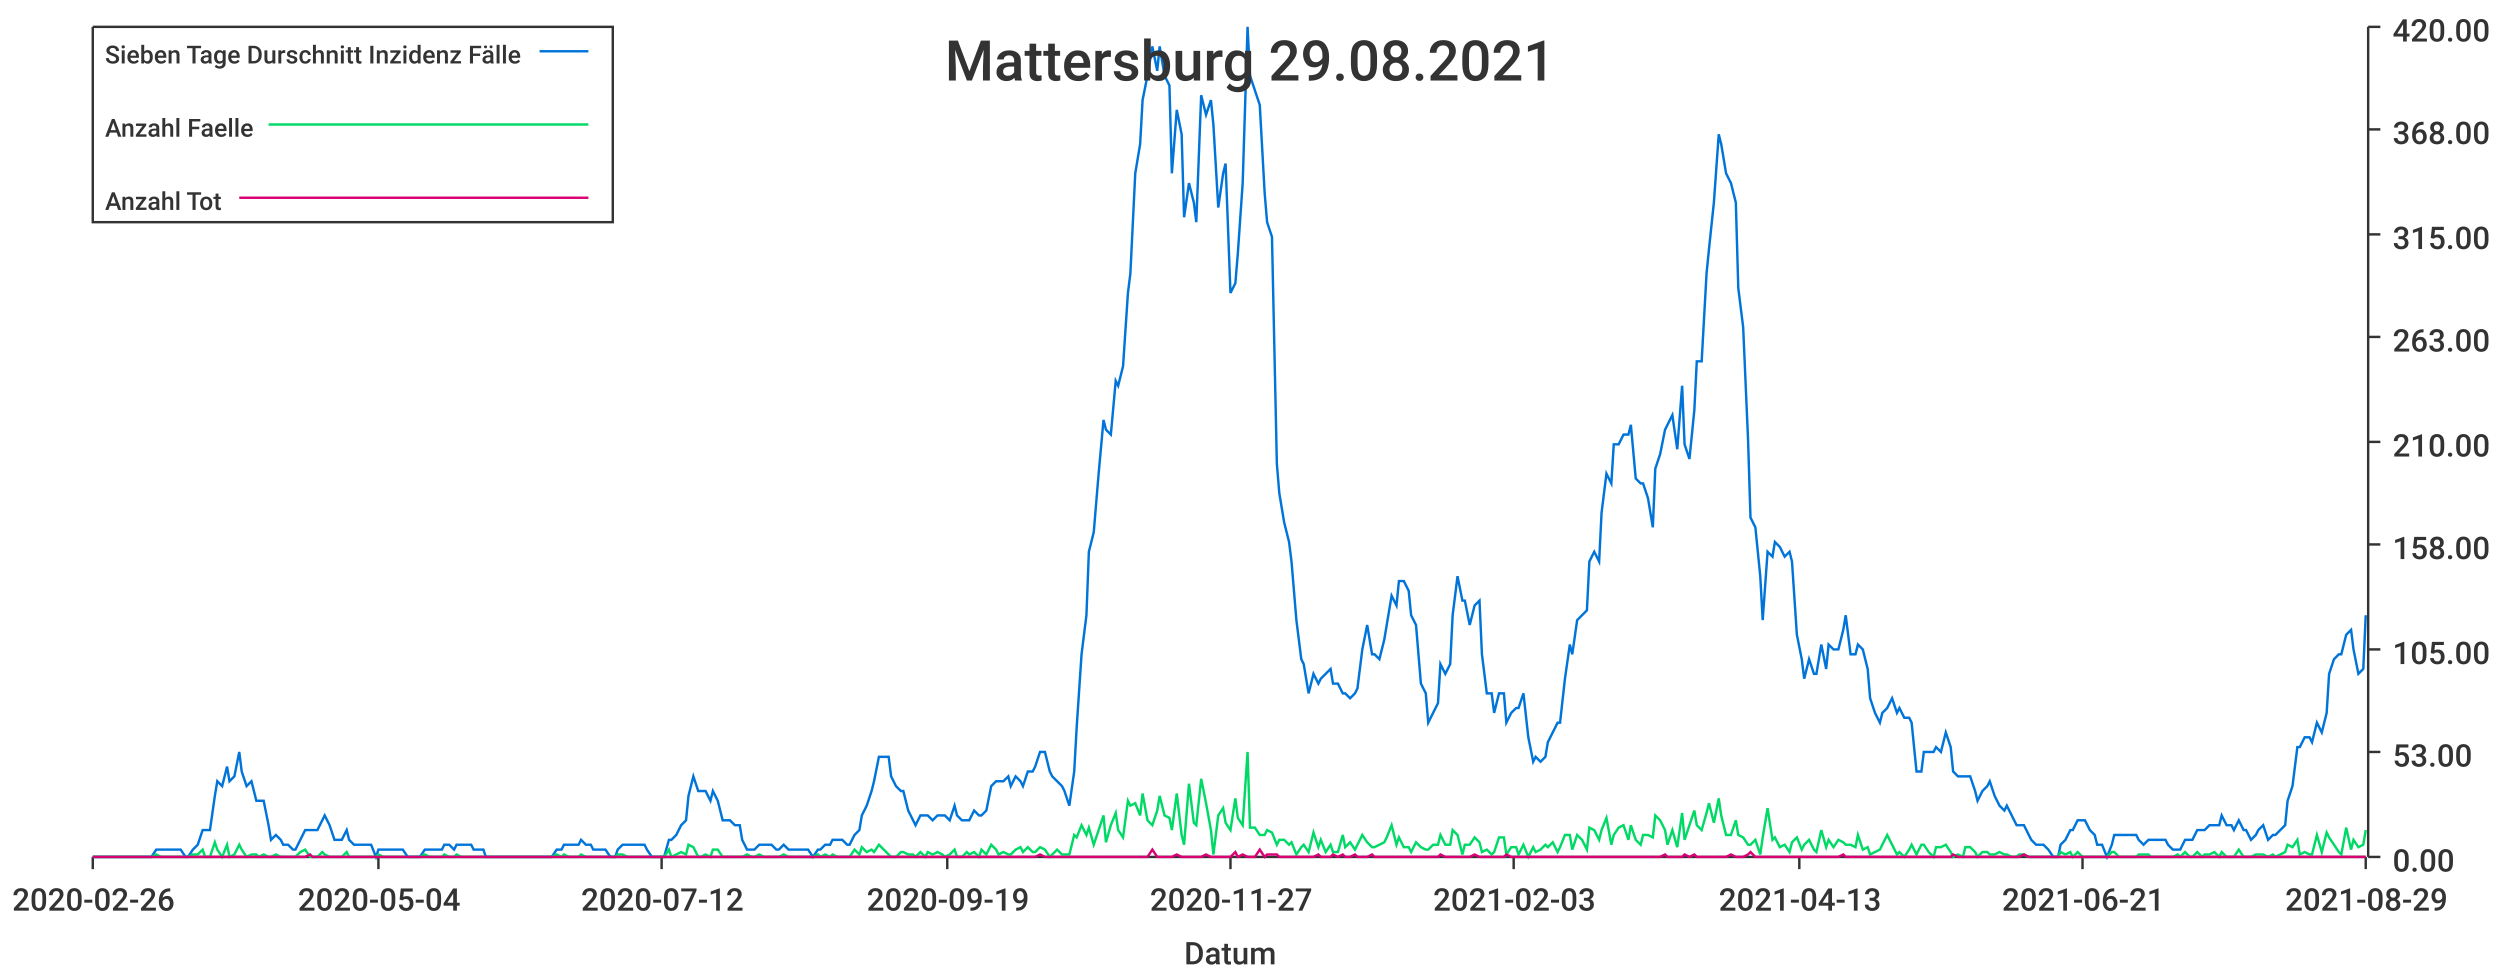
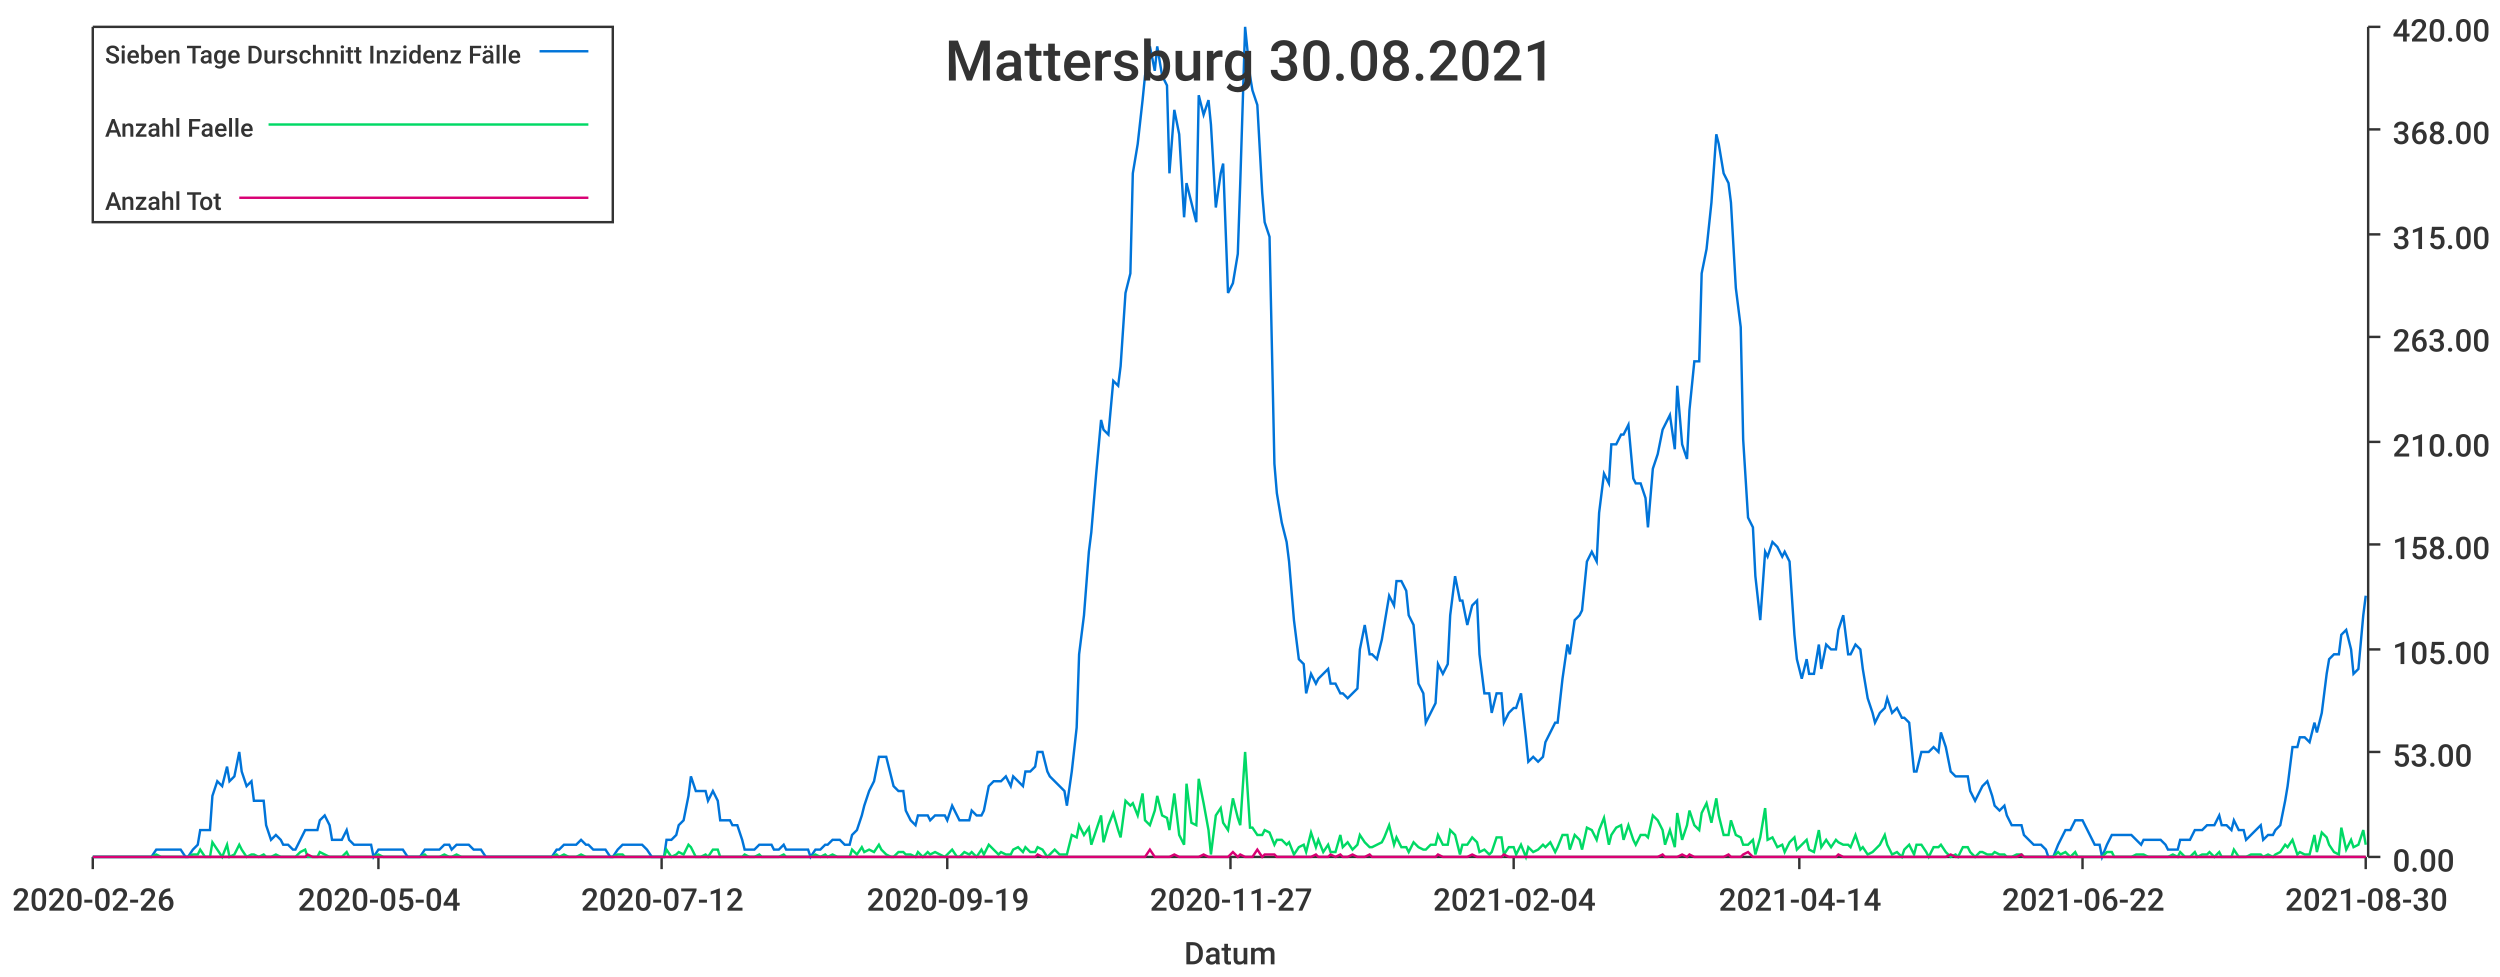
<svg xmlns="http://www.w3.org/2000/svg" width="1024" height="400">\n<path d="M 0 0 L 1024 0 L 1024 400 L 0 400 L 0 0" style="stroke-width:0;stroke:rgba(255,255,255,1.0);fill:rgba(255,255,255,1.0)" />
  <path d="M 38 11 L 969 11 L 969 351 L 38 351 L 38 11" style="stroke-width:0;stroke:rgba(255,255,255,1.0);fill:rgba(255,255,255,1.0)" />
  <path d="M 38 351 L 969 351" style="stroke-width:1;stroke:rgba(51,51,51,1.0);fill:none" />
  <path d="M 38 351 L 38 356" style="stroke-width:1;stroke:rgba(51,51,51,1.0);fill:none" />
  <text x="5" y="373" style="stroke-width:0;stroke:none;fill:rgba(51,51,51,1.0);font-size:12.8px;font-family:'Roboto Medium',sans-serif">2020-02-26</text>
  <path d="M 155 351 L 155 356" style="stroke-width:1;stroke:rgba(51,51,51,1.0);fill:none" />
  <text x="122" y="373" style="stroke-width:0;stroke:none;fill:rgba(51,51,51,1.0);font-size:12.8px;font-family:'Roboto Medium',sans-serif">2020-05-04</text>
  <path d="M 271 351 L 271 356" style="stroke-width:1;stroke:rgba(51,51,51,1.0);fill:none" />
  <text x="238" y="373" style="stroke-width:0;stroke:none;fill:rgba(51,51,51,1.0);font-size:12.8px;font-family:'Roboto Medium',sans-serif">2020-07-12</text>
  <path d="M 388 351 L 388 356" style="stroke-width:1;stroke:rgba(51,51,51,1.0);fill:none" />
  <text x="355" y="373" style="stroke-width:0;stroke:none;fill:rgba(51,51,51,1.0);font-size:12.8px;font-family:'Roboto Medium',sans-serif">2020-09-19</text>
  <path d="M 504 351 L 504 356" style="stroke-width:1;stroke:rgba(51,51,51,1.0);fill:none" />
  <text x="471" y="373" style="stroke-width:0;stroke:none;fill:rgba(51,51,51,1.0);font-size:12.8px;font-family:'Roboto Medium',sans-serif">2020-11-27</text>
  <path d="M 620 351 L 620 356" style="stroke-width:1;stroke:rgba(51,51,51,1.0);fill:none" />
-   <text x="587" y="373" style="stroke-width:0;stroke:none;fill:rgba(51,51,51,1.0);font-size:12.8px;font-family:'Roboto Medium',sans-serif">2021-02-03</text>
+   <text x="587" y="373" style="stroke-width:0;stroke:none;fill:rgba(51,51,51,1.0);font-size:12.8px;font-family:'Roboto Medium',sans-serif">2021-02-04</text>
  <path d="M 737 351 L 737 356" style="stroke-width:1;stroke:rgba(51,51,51,1.0);fill:none" />
-   <text x="704" y="373" style="stroke-width:0;stroke:none;fill:rgba(51,51,51,1.0);font-size:12.8px;font-family:'Roboto Medium',sans-serif">2021-04-13</text>
+   <text x="704" y="373" style="stroke-width:0;stroke:none;fill:rgba(51,51,51,1.0);font-size:12.8px;font-family:'Roboto Medium',sans-serif">2021-04-14</text>
  <path d="M 853 351 L 853 356" style="stroke-width:1;stroke:rgba(51,51,51,1.0);fill:none" />
-   <text x="820" y="373" style="stroke-width:0;stroke:none;fill:rgba(51,51,51,1.0);font-size:12.8px;font-family:'Roboto Medium',sans-serif">2021-06-21</text>
+   <text x="820" y="373" style="stroke-width:0;stroke:none;fill:rgba(51,51,51,1.0);font-size:12.8px;font-family:'Roboto Medium',sans-serif">2021-06-22</text>
  <path d="M 969 351 L 969 356" style="stroke-width:1;stroke:rgba(51,51,51,1.0);fill:none" />
-   <text x="936" y="373" style="stroke-width:0;stroke:none;fill:rgba(51,51,51,1.0);font-size:12.8px;font-family:'Roboto Medium',sans-serif">2021-08-29</text>
+   <text x="936" y="373" style="stroke-width:0;stroke:none;fill:rgba(51,51,51,1.0);font-size:12.8px;font-family:'Roboto Medium',sans-serif">2021-08-30</text>
  <text x="485" y="395" style="stroke-width:0;stroke:none;fill:rgba(51,51,51,1.0);font-size:12.8px;font-family:'Roboto Medium',sans-serif">Datum</text>
  <path d="M 970 351 L 970 11" style="stroke-width:1;stroke:rgba(51,51,51,1.0);fill:none" />
  <path d="M 970 351 L 975 351" style="stroke-width:1;stroke:rgba(51,51,51,1.0);fill:none" />
  <text x="980" y="357" style="stroke-width:0;stroke:none;fill:rgba(51,51,51,1.0);font-size:12.8px;font-family:'Roboto Medium',sans-serif">0.00</text>
  <path d="M 970 308 L 975 308" style="stroke-width:1;stroke:rgba(51,51,51,1.0);fill:none" />
  <text x="980" y="314" style="stroke-width:0;stroke:none;fill:rgba(51,51,51,1.0);font-size:12.8px;font-family:'Roboto Medium',sans-serif">53.00</text>
  <path d="M 970 266 L 975 266" style="stroke-width:1;stroke:rgba(51,51,51,1.0);fill:none" />
  <text x="980" y="272" style="stroke-width:0;stroke:none;fill:rgba(51,51,51,1.0);font-size:12.8px;font-family:'Roboto Medium',sans-serif">105.00</text>
  <path d="M 970 223 L 975 223" style="stroke-width:1;stroke:rgba(51,51,51,1.0);fill:none" />
  <text x="980" y="229" style="stroke-width:0;stroke:none;fill:rgba(51,51,51,1.0);font-size:12.8px;font-family:'Roboto Medium',sans-serif">158.00</text>
  <path d="M 970 181 L 975 181" style="stroke-width:1;stroke:rgba(51,51,51,1.0);fill:none" />
  <text x="980" y="187" style="stroke-width:0;stroke:none;fill:rgba(51,51,51,1.0);font-size:12.8px;font-family:'Roboto Medium',sans-serif">210.00</text>
  <path d="M 970 138 L 975 138" style="stroke-width:1;stroke:rgba(51,51,51,1.0);fill:none" />
  <text x="980" y="144" style="stroke-width:0;stroke:none;fill:rgba(51,51,51,1.0);font-size:12.8px;font-family:'Roboto Medium',sans-serif">263.00</text>
  <path d="M 970 96 L 975 96" style="stroke-width:1;stroke:rgba(51,51,51,1.0);fill:none" />
  <text x="980" y="102" style="stroke-width:0;stroke:none;fill:rgba(51,51,51,1.0);font-size:12.8px;font-family:'Roboto Medium',sans-serif">315.00</text>
  <path d="M 970 53 L 975 53" style="stroke-width:1;stroke:rgba(51,51,51,1.0);fill:none" />
  <text x="980" y="59" style="stroke-width:0;stroke:none;fill:rgba(51,51,51,1.0);font-size:12.8px;font-family:'Roboto Medium',sans-serif">368.00</text>
  <path d="M 970 11 L 975 11" style="stroke-width:1;stroke:rgba(51,51,51,1.0);fill:none" />
  <text x="980" y="17" style="stroke-width:0;stroke:none;fill:rgba(51,51,51,1.0);font-size:12.8px;font-family:'Roboto Medium',sans-serif">420.00</text>
-   <path d="M 38 351 L 40 351 L 42 351 L 44 351 L 45 351 L 47 351 L 49 351 L 50 351 L 52 351 L 54 351 L 55 351 L 57 351 L 59 351 L 61 351 L 62 351 L 64 348 L 66 348 L 67 348 L 69 348 L 71 348 L 72 348 L 74 348 L 76 351 L 77 351 L 79 348 L 81 346 L 83 340 L 84 340 L 86 340 L 88 326 L 89 320 L 91 322 L 93 314 L 94 320 L 96 318 L 98 308 L 99 316 L 101 322 L 103 320 L 105 328 L 106 328 L 108 328 L 110 338 L 111 344 L 113 342 L 115 344 L 116 346 L 118 346 L 120 348 L 121 348 L 123 344 L 125 340 L 127 340 L 128 340 L 130 340 L 132 336 L 133 334 L 135 338 L 137 344 L 138 344 L 140 344 L 142 340 L 143 344 L 145 346 L 147 346 L 149 346 L 150 346 L 152 346 L 154 351 L 155 348 L 157 348 L 159 348 L 160 348 L 162 348 L 164 348 L 165 348 L 167 351 L 169 351 L 171 351 L 172 351 L 174 348 L 176 348 L 177 348 L 179 348 L 181 348 L 182 346 L 184 346 L 186 348 L 187 346 L 189 346 L 191 346 L 193 346 L 194 348 L 196 348 L 198 348 L 199 351 L 201 351 L 203 351 L 204 351 L 206 351 L 208 351 L 209 351 L 211 351 L 213 351 L 215 351 L 216 351 L 218 351 L 220 351 L 221 351 L 223 351 L 225 351 L 226 351 L 228 348 L 230 348 L 231 346 L 233 346 L 235 346 L 237 346 L 238 344 L 240 346 L 242 346 L 243 348 L 245 348 L 247 348 L 248 348 L 250 351 L 252 351 L 253 348 L 255 346 L 257 346 L 259 346 L 260 346 L 262 346 L 264 346 L 265 348 L 267 351 L 269 351 L 270 351 L 272 351 L 274 344 L 275 344 L 277 342 L 279 338 L 281 336 L 282 326 L 284 318 L 286 324 L 287 324 L 289 324 L 291 328 L 292 324 L 294 328 L 296 336 L 297 336 L 299 336 L 301 338 L 303 338 L 304 344 L 306 348 L 308 348 L 309 348 L 311 346 L 313 346 L 314 346 L 316 346 L 318 348 L 319 348 L 321 346 L 323 348 L 325 348 L 326 348 L 328 348 L 330 348 L 331 348 L 333 351 L 335 348 L 336 348 L 338 346 L 340 346 L 341 344 L 343 344 L 345 344 L 347 346 L 348 346 L 350 342 L 352 340 L 353 334 L 355 330 L 357 324 L 358 320 L 360 310 L 362 310 L 364 310 L 365 318 L 367 322 L 369 324 L 370 324 L 372 332 L 374 336 L 375 338 L 377 334 L 379 334 L 380 334 L 382 336 L 384 334 L 386 334 L 387 334 L 389 336 L 391 330 L 392 334 L 394 336 L 396 336 L 397 336 L 399 332 L 401 334 L 402 334 L 404 332 L 406 322 L 408 320 L 409 320 L 411 320 L 413 318 L 414 322 L 416 318 L 418 320 L 419 322 L 421 316 L 423 316 L 424 314 L 426 308 L 428 308 L 430 316 L 431 318 L 433 320 L 435 322 L 436 324 L 438 330 L 440 316 L 441 298 L 443 268 L 445 252 L 446 226 L 448 218 L 450 194 L 452 172 L 453 176 L 455 178 L 457 156 L 458 158 L 460 150 L 462 120 L 463 112 L 465 71 L 467 59 L 468 41 L 470 31 L 472 19 L 474 29 L 475 19 L 477 31 L 479 35 L 480 71 L 482 45 L 484 55 L 485 89 L 487 75 L 489 83 L 490 91 L 492 39 L 494 47 L 496 41 L 497 51 L 499 85 L 501 71 L 502 67 L 504 120 L 506 116 L 507 104 L 509 75 L 511 11 L 512 31 L 514 37 L 516 43 L 518 79 L 519 91 L 521 97 L 523 190 L 524 202 L 526 214 L 528 222 L 529 230 L 531 254 L 533 270 L 534 272 L 536 284 L 538 276 L 540 280 L 541 278 L 543 276 L 545 274 L 546 280 L 548 280 L 550 284 L 551 284 L 553 286 L 555 284 L 556 282 L 558 266 L 560 256 L 562 268 L 563 268 L 565 270 L 567 262 L 568 256 L 570 244 L 572 248 L 573 238 L 575 238 L 577 242 L 578 252 L 580 256 L 582 280 L 584 284 L 585 296 L 587 292 L 589 288 L 590 272 L 592 276 L 594 272 L 595 252 L 597 236 L 599 246 L 600 246 L 602 256 L 604 248 L 606 246 L 607 268 L 609 284 L 611 284 L 612 292 L 614 284 L 616 284 L 617 296 L 619 292 L 621 290 L 622 290 L 624 284 L 626 302 L 628 312 L 629 310 L 631 312 L 633 310 L 634 304 L 636 300 L 638 296 L 639 296 L 641 278 L 643 264 L 644 268 L 646 254 L 648 252 L 650 250 L 651 230 L 653 226 L 655 230 L 656 210 L 658 194 L 660 198 L 661 182 L 663 182 L 665 178 L 667 178 L 668 174 L 670 196 L 672 198 L 673 198 L 675 204 L 677 216 L 678 192 L 680 186 L 682 176 L 683 174 L 685 170 L 687 184 L 689 158 L 690 182 L 692 188 L 694 168 L 695 148 L 697 148 L 699 112 L 700 102 L 702 83 L 704 55 L 705 59 L 707 71 L 709 75 L 711 83 L 712 118 L 714 134 L 716 180 L 717 212 L 719 216 L 721 236 L 722 254 L 724 226 L 726 228 L 727 222 L 729 224 L 731 228 L 733 226 L 734 230 L 736 260 L 738 270 L 739 278 L 741 270 L 743 276 L 744 276 L 746 264 L 748 274 L 749 264 L 751 266 L 753 266 L 755 258 L 756 252 L 758 268 L 760 268 L 761 264 L 763 266 L 765 274 L 766 286 L 768 292 L 770 296 L 771 292 L 773 290 L 775 286 L 777 292 L 778 290 L 780 294 L 782 294 L 783 296 L 785 316 L 787 316 L 788 308 L 790 308 L 792 308 L 793 306 L 795 308 L 797 300 L 799 306 L 800 316 L 802 318 L 804 318 L 805 318 L 807 318 L 809 324 L 810 328 L 812 324 L 814 322 L 815 320 L 817 326 L 819 330 L 821 332 L 822 330 L 824 334 L 826 338 L 827 338 L 829 338 L 831 342 L 832 344 L 834 346 L 836 346 L 837 346 L 839 348 L 841 351 L 843 351 L 844 346 L 846 344 L 848 340 L 849 340 L 851 336 L 853 336 L 854 336 L 856 340 L 858 342 L 859 346 L 861 346 L 863 351 L 865 346 L 866 342 L 868 342 L 870 342 L 871 342 L 873 342 L 875 342 L 876 344 L 878 346 L 880 344 L 881 344 L 883 344 L 885 344 L 887 344 L 888 346 L 890 348 L 892 348 L 893 348 L 895 344 L 897 344 L 898 344 L 900 340 L 902 340 L 903 340 L 905 338 L 907 338 L 909 338 L 910 334 L 912 338 L 914 338 L 915 340 L 917 336 L 919 340 L 920 340 L 922 344 L 924 342 L 925 340 L 927 338 L 929 344 L 931 342 L 932 342 L 934 340 L 936 338 L 937 328 L 939 322 L 941 306 L 942 306 L 944 302 L 946 302 L 947 304 L 949 296 L 951 300 L 953 292 L 954 276 L 956 270 L 958 268 L 959 268 L 961 260 L 963 258 L 964 266 L 966 276 L 968 274 L 969 252" style="stroke-width:1;stroke:rgba(0,116,217,1.0);fill:none" />
-   <path d="M 38 351 L 40 351 L 42 351 L 44 351 L 45 351 L 47 351 L 49 351 L 50 351 L 52 351 L 54 351 L 55 351 L 57 351 L 59 351 L 61 351 L 62 351 L 64 350 L 66 351 L 67 351 L 69 351 L 71 351 L 72 351 L 74 351 L 76 351 L 77 351 L 79 350 L 81 350 L 83 348 L 84 351 L 86 351 L 88 345 L 89 348 L 91 351 L 93 346 L 94 351 L 96 350 L 98 346 L 99 348 L 101 351 L 103 350 L 105 350 L 106 351 L 108 350 L 110 351 L 111 351 L 113 350 L 115 351 L 116 351 L 118 351 L 120 351 L 121 351 L 123 349 L 125 348 L 127 351 L 128 351 L 130 351 L 132 349 L 133 350 L 135 351 L 137 351 L 138 351 L 140 351 L 142 349 L 143 351 L 145 351 L 147 351 L 149 351 L 150 351 L 152 351 L 154 351 L 155 350 L 157 351 L 159 351 L 160 351 L 162 351 L 164 351 L 165 351 L 167 351 L 169 351 L 171 351 L 172 351 L 174 350 L 176 351 L 177 351 L 179 351 L 181 351 L 182 350 L 184 351 L 186 351 L 187 350 L 189 351 L 191 351 L 193 351 L 194 351 L 196 351 L 198 351 L 199 351 L 201 351 L 203 351 L 204 351 L 206 351 L 208 351 L 209 351 L 211 351 L 213 351 L 215 351 L 216 351 L 218 351 L 220 351 L 221 351 L 223 351 L 225 351 L 226 351 L 228 350 L 230 351 L 231 350 L 233 351 L 235 351 L 237 351 L 238 350 L 240 351 L 242 351 L 243 351 L 245 351 L 247 351 L 248 351 L 250 351 L 252 351 L 253 350 L 255 350 L 257 351 L 259 351 L 260 351 L 262 351 L 264 351 L 265 351 L 267 351 L 269 351 L 270 351 L 272 351 L 274 348 L 275 351 L 277 350 L 279 349 L 281 350 L 282 346 L 284 347 L 286 351 L 287 351 L 289 350 L 291 351 L 292 348 L 294 348 L 296 351 L 297 351 L 299 351 L 301 351 L 303 351 L 304 351 L 306 350 L 308 351 L 309 351 L 311 350 L 313 351 L 314 351 L 316 351 L 318 351 L 319 351 L 321 350 L 323 351 L 325 351 L 326 351 L 328 351 L 330 351 L 331 351 L 333 351 L 335 350 L 336 351 L 338 350 L 340 351 L 341 350 L 343 351 L 345 351 L 347 351 L 348 351 L 350 348 L 352 350 L 353 347 L 355 349 L 357 348 L 358 349 L 360 346 L 362 348 L 364 350 L 365 351 L 367 351 L 369 349 L 370 349 L 372 350 L 374 350 L 375 351 L 377 349 L 379 351 L 380 349 L 382 350 L 384 349 L 386 350 L 387 351 L 389 350 L 391 348 L 392 351 L 394 351 L 396 349 L 397 350 L 399 349 L 401 351 L 402 348 L 404 350 L 406 346 L 408 348 L 409 350 L 411 349 L 413 350 L 414 350 L 416 348 L 418 347 L 419 349 L 421 347 L 423 349 L 424 349 L 426 347 L 428 348 L 430 351 L 431 350 L 433 348 L 435 350 L 436 350 L 438 350 L 440 342 L 441 343 L 443 338 L 445 342 L 446 339 L 448 346 L 450 340 L 452 334 L 453 345 L 455 338 L 457 333 L 458 340 L 460 343 L 462 328 L 463 330 L 465 329 L 467 334 L 468 325 L 470 336 L 472 338 L 474 332 L 475 326 L 477 334 L 479 335 L 480 340 L 482 325 L 484 342 L 485 346 L 487 321 L 489 337 L 490 338 L 492 319 L 494 329 L 496 340 L 497 350 L 499 334 L 501 331 L 502 337 L 504 340 L 506 327 L 507 335 L 509 338 L 511 308 L 512 339 L 514 339 L 516 342 L 518 342 L 519 340 L 521 341 L 523 346 L 524 344 L 526 344 L 528 346 L 529 345 L 531 350 L 533 347 L 534 346 L 536 349 L 538 341 L 540 347 L 541 344 L 543 349 L 545 346 L 546 349 L 548 349 L 550 342 L 551 347 L 553 345 L 555 348 L 556 346 L 558 342 L 560 345 L 562 347 L 563 347 L 565 346 L 567 345 L 568 343 L 570 338 L 572 346 L 573 343 L 575 347 L 577 347 L 578 349 L 580 345 L 582 347 L 584 348 L 585 348 L 587 346 L 589 346 L 590 342 L 592 346 L 594 346 L 595 340 L 597 342 L 599 350 L 600 346 L 602 346 L 604 343 L 606 345 L 607 349 L 609 348 L 611 350 L 612 349 L 614 343 L 616 343 L 617 350 L 619 347 L 621 347 L 622 350 L 624 346 L 626 351 L 628 347 L 629 349 L 631 348 L 633 346 L 634 347 L 636 345 L 638 349 L 639 347 L 641 342 L 643 342 L 644 348 L 646 342 L 648 344 L 650 348 L 651 339 L 653 340 L 655 344 L 656 340 L 658 335 L 660 346 L 661 342 L 663 339 L 665 338 L 667 344 L 668 338 L 670 344 L 672 346 L 673 342 L 675 342 L 677 343 L 678 334 L 680 336 L 682 340 L 683 346 L 685 340 L 687 347 L 689 333 L 690 344 L 692 338 L 694 332 L 695 338 L 697 340 L 699 333 L 700 329 L 702 337 L 704 327 L 705 334 L 707 342 L 709 342 L 711 336 L 712 342 L 714 343 L 716 346 L 717 346 L 719 344 L 721 350 L 722 343 L 724 331 L 726 344 L 727 343 L 729 347 L 731 346 L 733 349 L 734 345 L 736 343 L 738 348 L 739 346 L 741 344 L 743 348 L 744 349 L 746 340 L 748 347 L 749 344 L 751 347 L 753 344 L 755 345 L 756 346 L 758 346 L 760 347 L 761 342 L 763 348 L 765 347 L 766 350 L 768 349 L 770 348 L 771 346 L 773 342 L 775 346 L 777 350 L 778 349 L 780 351 L 782 348 L 783 346 L 785 350 L 787 346 L 788 346 L 790 349 L 792 351 L 793 347 L 795 347 L 797 346 L 799 349 L 800 351 L 802 350 L 804 351 L 805 347 L 807 347 L 809 349 L 810 351 L 812 349 L 814 349 L 815 350 L 817 350 L 819 349 L 821 350 L 822 350 L 824 351 L 826 351 L 827 350 L 829 350 L 831 351 L 832 351 L 834 351 L 836 351 L 837 351 L 839 351 L 841 351 L 843 351 L 844 349 L 846 350 L 848 349 L 849 351 L 851 349 L 853 351 L 854 351 L 856 351 L 858 351 L 859 351 L 861 351 L 863 351 L 865 349 L 866 349 L 868 351 L 870 351 L 871 351 L 873 351 L 875 351 L 876 350 L 878 350 L 880 350 L 881 351 L 883 351 L 885 351 L 887 351 L 888 351 L 890 351 L 892 350 L 893 351 L 895 349 L 897 351 L 898 351 L 900 349 L 902 351 L 903 350 L 905 350 L 907 349 L 909 351 L 910 349 L 912 351 L 914 351 L 915 351 L 917 348 L 919 351 L 920 351 L 922 351 L 924 350 L 925 350 L 927 350 L 929 351 L 931 350 L 932 351 L 934 350 L 936 349 L 937 346 L 939 347 L 941 344 L 942 350 L 944 349 L 946 350 L 947 350 L 949 342 L 951 349 L 953 341 L 954 343 L 956 346 L 958 349 L 959 350 L 961 339 L 963 348 L 964 344 L 966 347 L 968 346 L 969 340" style="stroke-width:1;stroke:rgba(0,217,101,1.0);fill:none" />
-   <path d="M 38 351 L 40 351 L 42 351 L 44 351 L 45 351 L 47 351 L 49 351 L 50 351 L 52 351 L 54 351 L 55 351 L 57 351 L 59 351 L 61 351 L 62 351 L 64 351 L 66 351 L 67 351 L 69 351 L 71 351 L 72 351 L 74 351 L 76 351 L 77 351 L 79 351 L 81 351 L 83 351 L 84 351 L 86 351 L 88 351 L 89 351 L 91 351 L 93 351 L 94 351 L 96 351 L 98 351 L 99 351 L 101 351 L 103 351 L 105 351 L 106 351 L 108 351 L 110 351 L 111 351 L 113 351 L 115 351 L 116 351 L 118 351 L 120 351 L 121 351 L 123 351 L 125 351 L 127 350 L 128 351 L 130 351 L 132 351 L 133 351 L 135 351 L 137 351 L 138 351 L 140 351 L 142 351 L 143 351 L 145 351 L 147 351 L 149 351 L 150 351 L 152 351 L 154 351 L 155 351 L 157 351 L 159 351 L 160 351 L 162 351 L 164 351 L 165 351 L 167 351 L 169 351 L 171 351 L 172 351 L 174 351 L 176 351 L 177 351 L 179 351 L 181 351 L 182 351 L 184 351 L 186 351 L 187 351 L 189 351 L 191 351 L 193 351 L 194 351 L 196 351 L 198 351 L 199 351 L 201 351 L 203 351 L 204 351 L 206 351 L 208 351 L 209 351 L 211 351 L 213 351 L 215 351 L 216 351 L 218 351 L 220 351 L 221 351 L 223 351 L 225 351 L 226 351 L 228 351 L 230 351 L 231 351 L 233 351 L 235 351 L 237 351 L 238 351 L 240 351 L 242 351 L 243 351 L 245 351 L 247 351 L 248 351 L 250 351 L 252 351 L 253 351 L 255 351 L 257 351 L 259 351 L 260 351 L 262 351 L 264 351 L 265 351 L 267 351 L 269 351 L 270 351 L 272 351 L 274 351 L 275 351 L 277 351 L 279 351 L 281 351 L 282 351 L 284 351 L 286 351 L 287 351 L 289 351 L 291 351 L 292 351 L 294 351 L 296 351 L 297 351 L 299 351 L 301 351 L 303 351 L 304 351 L 306 351 L 308 351 L 309 351 L 311 351 L 313 351 L 314 351 L 316 351 L 318 351 L 319 351 L 321 351 L 323 351 L 325 351 L 326 351 L 328 351 L 330 351 L 331 351 L 333 351 L 335 351 L 336 351 L 338 351 L 340 351 L 341 351 L 343 351 L 345 351 L 347 351 L 348 351 L 350 351 L 352 351 L 353 351 L 355 351 L 357 351 L 358 351 L 360 351 L 362 351 L 364 351 L 365 351 L 367 351 L 369 351 L 370 351 L 372 351 L 374 351 L 375 351 L 377 351 L 379 351 L 380 351 L 382 351 L 384 351 L 386 351 L 387 351 L 389 351 L 391 351 L 392 351 L 394 351 L 396 351 L 397 351 L 399 351 L 401 351 L 402 351 L 404 351 L 406 351 L 408 351 L 409 351 L 411 351 L 413 351 L 414 351 L 416 351 L 418 351 L 419 351 L 421 351 L 423 351 L 424 351 L 426 350 L 428 351 L 430 351 L 431 351 L 433 351 L 435 351 L 436 351 L 438 351 L 440 351 L 441 351 L 443 351 L 445 351 L 446 351 L 448 351 L 450 351 L 452 351 L 453 351 L 455 351 L 457 351 L 458 351 L 460 351 L 462 351 L 463 351 L 465 351 L 467 351 L 468 351 L 470 351 L 472 348 L 474 351 L 475 351 L 477 351 L 479 351 L 480 351 L 482 350 L 484 351 L 485 351 L 487 351 L 489 351 L 490 351 L 492 351 L 494 350 L 496 351 L 497 351 L 499 351 L 501 351 L 502 351 L 504 351 L 506 349 L 507 351 L 509 350 L 511 351 L 512 351 L 514 351 L 516 348 L 518 351 L 519 350 L 521 350 L 523 350 L 524 351 L 526 351 L 528 351 L 529 351 L 531 351 L 533 351 L 534 351 L 536 351 L 538 351 L 540 350 L 541 351 L 543 351 L 545 351 L 546 350 L 548 351 L 550 350 L 551 351 L 553 351 L 555 350 L 556 351 L 558 351 L 560 351 L 562 350 L 563 351 L 565 351 L 567 351 L 568 351 L 570 351 L 572 351 L 573 351 L 575 351 L 577 351 L 578 351 L 580 351 L 582 351 L 584 351 L 585 351 L 587 351 L 589 351 L 590 350 L 592 351 L 594 351 L 595 351 L 597 351 L 599 351 L 600 351 L 602 351 L 604 350 L 606 351 L 607 351 L 609 351 L 611 351 L 612 351 L 614 351 L 616 351 L 617 350 L 619 351 L 621 351 L 622 351 L 624 351 L 626 351 L 628 351 L 629 351 L 631 351 L 633 351 L 634 351 L 636 351 L 638 351 L 639 351 L 641 351 L 643 351 L 644 351 L 646 351 L 648 351 L 650 351 L 651 351 L 653 351 L 655 351 L 656 351 L 658 351 L 660 351 L 661 351 L 663 351 L 665 351 L 667 351 L 668 351 L 670 351 L 672 351 L 673 351 L 675 351 L 677 351 L 678 351 L 680 351 L 682 350 L 683 351 L 685 351 L 687 351 L 689 351 L 690 350 L 692 351 L 694 350 L 695 351 L 697 351 L 699 351 L 700 351 L 702 351 L 704 351 L 705 351 L 707 351 L 709 350 L 711 351 L 712 351 L 714 351 L 716 350 L 717 349 L 719 351 L 721 351 L 722 351 L 724 351 L 726 351 L 727 351 L 729 351 L 731 351 L 733 351 L 734 351 L 736 351 L 738 351 L 739 351 L 741 351 L 743 351 L 744 351 L 746 351 L 748 351 L 749 351 L 751 351 L 753 351 L 755 350 L 756 351 L 758 351 L 760 351 L 761 351 L 763 351 L 765 351 L 766 351 L 768 351 L 770 351 L 771 351 L 773 351 L 775 351 L 777 351 L 778 351 L 780 351 L 782 351 L 783 351 L 785 351 L 787 351 L 788 351 L 790 351 L 792 351 L 793 351 L 795 351 L 797 351 L 799 351 L 800 350 L 802 351 L 804 351 L 805 351 L 807 351 L 809 351 L 810 351 L 812 351 L 814 351 L 815 351 L 817 351 L 819 351 L 821 351 L 822 351 L 824 351 L 826 351 L 827 351 L 829 350 L 831 351 L 832 351 L 834 351 L 836 351 L 837 351 L 839 351 L 841 351 L 843 351 L 844 351 L 846 351 L 848 351 L 849 351 L 851 351 L 853 351 L 854 351 L 856 351 L 858 351 L 859 351 L 861 351 L 863 351 L 865 351 L 866 351 L 868 351 L 870 351 L 871 351 L 873 351 L 875 351 L 876 351 L 878 351 L 880 351 L 881 351 L 883 351 L 885 351 L 887 351 L 888 351 L 890 351 L 892 351 L 893 351 L 895 351 L 897 351 L 898 351 L 900 351 L 902 351 L 903 351 L 905 351 L 907 351 L 909 351 L 910 351 L 912 351 L 914 351 L 915 351 L 917 351 L 919 351 L 920 351 L 922 351 L 924 351 L 925 351 L 927 351 L 929 351 L 931 351 L 932 351 L 934 351 L 936 351 L 937 351 L 939 351 L 941 351 L 942 351 L 944 351 L 946 351 L 947 351 L 949 351 L 951 351 L 953 351 L 954 351 L 956 351 L 958 351 L 959 351 L 961 351 L 963 351 L 964 351 L 966 351 L 968 351 L 969 351" style="stroke-width:1;stroke:rgba(217,0,116,1.0);fill:none" />
-   <text x="387" y="33" style="stroke-width:0;stroke:none;fill:rgba(51,51,51,1.0);font-size:23.0px;font-family:'Roboto Medium',sans-serif">Mattersburg 29.08.2021</text>
+   <path d="M 38 351 L 40 351 L 42 351 L 44 351 L 45 351 L 47 351 L 49 351 L 50 351 L 52 351 L 54 351 L 55 351 L 57 351 L 59 351 L 60 351 L 62 351 L 64 348 L 66 348 L 67 348 L 69 348 L 71 348 L 72 348 L 74 348 L 76 351 L 77 351 L 79 348 L 81 346 L 82 340 L 84 340 L 86 340 L 87 326 L 89 320 L 91 322 L 93 314 L 94 320 L 96 318 L 98 308 L 99 316 L 101 322 L 103 320 L 104 328 L 106 328 L 108 328 L 109 338 L 111 344 L 113 342 L 115 344 L 116 346 L 118 346 L 120 348 L 121 348 L 123 344 L 125 340 L 126 340 L 128 340 L 130 340 L 131 336 L 133 334 L 135 338 L 136 344 L 138 344 L 140 344 L 142 340 L 143 344 L 145 346 L 147 346 L 148 346 L 150 346 L 152 346 L 153 351 L 155 348 L 157 348 L 158 348 L 160 348 L 162 348 L 164 348 L 165 348 L 167 351 L 169 351 L 170 351 L 172 351 L 174 348 L 175 348 L 177 348 L 179 348 L 180 348 L 182 346 L 184 346 L 185 348 L 187 346 L 189 346 L 191 346 L 192 346 L 194 348 L 196 348 L 197 348 L 199 351 L 201 351 L 202 351 L 204 351 L 206 351 L 207 351 L 209 351 L 211 351 L 213 351 L 214 351 L 216 351 L 218 351 L 219 351 L 221 351 L 223 351 L 224 351 L 226 351 L 228 348 L 229 348 L 231 346 L 233 346 L 234 346 L 236 346 L 238 344 L 240 346 L 241 346 L 243 348 L 245 348 L 246 348 L 248 348 L 250 351 L 251 351 L 253 348 L 255 346 L 256 346 L 258 346 L 260 346 L 262 346 L 263 346 L 265 348 L 267 351 L 268 351 L 270 351 L 272 351 L 273 344 L 275 344 L 277 342 L 278 338 L 280 336 L 282 326 L 283 318 L 285 324 L 287 324 L 289 324 L 290 328 L 292 324 L 294 328 L 295 336 L 297 336 L 299 336 L 300 338 L 302 338 L 304 344 L 305 348 L 307 348 L 309 348 L 311 346 L 312 346 L 314 346 L 316 346 L 317 348 L 319 348 L 321 346 L 322 348 L 324 348 L 326 348 L 327 348 L 329 348 L 331 348 L 332 351 L 334 348 L 336 348 L 338 346 L 339 346 L 341 344 L 343 344 L 344 344 L 346 346 L 348 346 L 349 342 L 351 340 L 353 334 L 354 330 L 356 324 L 358 320 L 360 310 L 361 310 L 363 310 L 365 318 L 366 322 L 368 324 L 370 324 L 371 332 L 373 336 L 375 338 L 376 334 L 378 334 L 380 334 L 381 336 L 383 334 L 385 334 L 387 334 L 388 336 L 390 330 L 392 334 L 393 336 L 395 336 L 397 336 L 398 332 L 400 334 L 402 334 L 403 332 L 405 322 L 407 320 L 409 320 L 410 320 L 412 318 L 414 322 L 415 318 L 417 320 L 419 322 L 420 316 L 422 316 L 424 314 L 425 308 L 427 308 L 429 316 L 430 318 L 432 320 L 434 322 L 436 324 L 437 330 L 439 316 L 441 298 L 442 268 L 444 252 L 446 226 L 447 218 L 449 194 L 451 172 L 452 176 L 454 178 L 456 156 L 458 158 L 459 150 L 461 120 L 463 112 L 464 71 L 466 59 L 468 41 L 469 31 L 471 19 L 473 29 L 474 19 L 476 31 L 478 35 L 479 71 L 481 45 L 483 55 L 485 89 L 486 75 L 488 83 L 490 91 L 491 39 L 493 47 L 495 41 L 496 51 L 498 85 L 500 71 L 501 67 L 503 120 L 505 116 L 507 104 L 508 75 L 510 11 L 512 31 L 513 37 L 515 43 L 517 79 L 518 91 L 520 97 L 522 190 L 523 202 L 525 214 L 527 222 L 528 230 L 530 254 L 532 270 L 534 272 L 535 284 L 537 276 L 539 280 L 540 278 L 542 276 L 544 274 L 545 280 L 547 280 L 549 284 L 550 284 L 552 286 L 554 284 L 556 282 L 557 266 L 559 256 L 561 268 L 562 268 L 564 270 L 566 262 L 567 256 L 569 244 L 571 248 L 572 238 L 574 238 L 576 242 L 577 252 L 579 256 L 581 280 L 583 284 L 584 296 L 586 292 L 588 288 L 589 272 L 591 276 L 593 272 L 594 252 L 596 236 L 598 246 L 599 246 L 601 256 L 603 248 L 605 246 L 606 268 L 608 284 L 610 284 L 611 292 L 613 284 L 615 284 L 616 296 L 618 292 L 620 290 L 621 290 L 623 284 L 625 302 L 626 312 L 628 310 L 630 312 L 632 310 L 633 304 L 635 300 L 637 296 L 638 296 L 640 278 L 642 264 L 643 268 L 645 254 L 647 252 L 648 250 L 650 230 L 652 226 L 654 230 L 655 210 L 657 194 L 659 198 L 660 182 L 662 182 L 664 178 L 665 178 L 667 174 L 669 196 L 670 198 L 672 198 L 674 204 L 675 216 L 677 192 L 679 186 L 681 176 L 682 174 L 684 170 L 686 184 L 687 158 L 689 182 L 691 188 L 692 168 L 694 148 L 696 148 L 697 112 L 699 102 L 701 83 L 703 55 L 704 59 L 706 71 L 708 75 L 709 83 L 711 118 L 713 134 L 714 180 L 716 212 L 718 216 L 719 236 L 721 254 L 723 226 L 724 228 L 726 222 L 728 224 L 730 228 L 731 226 L 733 230 L 735 260 L 736 270 L 738 278 L 740 270 L 741 276 L 743 276 L 745 264 L 746 274 L 748 264 L 750 266 L 752 266 L 753 258 L 755 252 L 757 268 L 758 268 L 760 264 L 762 266 L 763 274 L 765 286 L 767 292 L 768 296 L 770 292 L 772 290 L 773 286 L 775 292 L 777 290 L 779 294 L 780 294 L 782 296 L 784 316 L 785 316 L 787 308 L 789 308 L 790 308 L 792 306 L 794 308 L 795 300 L 797 306 L 799 316 L 801 318 L 802 318 L 804 318 L 806 318 L 807 324 L 809 328 L 811 324 L 812 322 L 814 320 L 816 326 L 817 330 L 819 332 L 821 330 L 822 334 L 824 338 L 826 338 L 828 338 L 829 342 L 831 344 L 833 346 L 834 346 L 836 346 L 838 348 L 839 351 L 841 351 L 843 346 L 844 344 L 846 340 L 848 340 L 850 336 L 851 336 L 853 336 L 855 340 L 856 342 L 858 346 L 860 346 L 861 351 L 863 346 L 865 342 L 866 342 L 868 342 L 870 342 L 871 342 L 873 342 L 875 344 L 877 346 L 878 344 L 880 344 L 882 344 L 883 344 L 885 344 L 887 346 L 888 348 L 890 348 L 892 348 L 893 344 L 895 344 L 897 344 L 899 340 L 900 340 L 902 340 L 904 338 L 905 338 L 907 338 L 909 334 L 910 338 L 912 338 L 914 340 L 915 336 L 917 340 L 919 340 L 920 344 L 922 342 L 924 340 L 926 338 L 927 344 L 929 342 L 931 342 L 932 340 L 934 338 L 936 328 L 937 322 L 939 306 L 941 306 L 942 302 L 944 302 L 946 304 L 948 296 L 949 300 L 951 292 L 953 276 L 954 270 L 956 268 L 958 268 L 959 260 L 961 258 L 963 266 L 964 276 L 966 274 L 968 252 L 969 244" style="stroke-width:1;stroke:rgba(0,116,217,1.0);fill:none" />
+   <path d="M 38 351 L 40 351 L 42 351 L 44 351 L 45 351 L 47 351 L 49 351 L 50 351 L 52 351 L 54 351 L 55 351 L 57 351 L 59 351 L 60 351 L 62 351 L 64 350 L 66 351 L 67 351 L 69 351 L 71 351 L 72 351 L 74 351 L 76 351 L 77 351 L 79 350 L 81 350 L 82 348 L 84 351 L 86 351 L 87 345 L 89 348 L 91 351 L 93 346 L 94 351 L 96 350 L 98 346 L 99 348 L 101 351 L 103 350 L 104 350 L 106 351 L 108 350 L 109 351 L 111 351 L 113 350 L 115 351 L 116 351 L 118 351 L 120 351 L 121 351 L 123 349 L 125 348 L 126 351 L 128 351 L 130 351 L 131 349 L 133 350 L 135 351 L 136 351 L 138 351 L 140 351 L 142 349 L 143 351 L 145 351 L 147 351 L 148 351 L 150 351 L 152 351 L 153 351 L 155 350 L 157 351 L 158 351 L 160 351 L 162 351 L 164 351 L 165 351 L 167 351 L 169 351 L 170 351 L 172 351 L 174 350 L 175 351 L 177 351 L 179 351 L 180 351 L 182 350 L 184 351 L 185 351 L 187 350 L 189 351 L 191 351 L 192 351 L 194 351 L 196 351 L 197 351 L 199 351 L 201 351 L 202 351 L 204 351 L 206 351 L 207 351 L 209 351 L 211 351 L 213 351 L 214 351 L 216 351 L 218 351 L 219 351 L 221 351 L 223 351 L 224 351 L 226 351 L 228 350 L 229 351 L 231 350 L 233 351 L 234 351 L 236 351 L 238 350 L 240 351 L 241 351 L 243 351 L 245 351 L 246 351 L 248 351 L 250 351 L 251 351 L 253 350 L 255 350 L 256 351 L 258 351 L 260 351 L 262 351 L 263 351 L 265 351 L 267 351 L 268 351 L 270 351 L 272 351 L 273 348 L 275 351 L 277 350 L 278 349 L 280 350 L 282 346 L 283 347 L 285 351 L 287 351 L 289 350 L 290 351 L 292 348 L 294 348 L 295 351 L 297 351 L 299 351 L 300 351 L 302 351 L 304 351 L 305 350 L 307 351 L 309 351 L 311 350 L 312 351 L 314 351 L 316 351 L 317 351 L 319 351 L 321 350 L 322 351 L 324 351 L 326 351 L 327 351 L 329 351 L 331 351 L 332 351 L 334 350 L 336 351 L 338 350 L 339 351 L 341 350 L 343 351 L 344 351 L 346 351 L 348 351 L 349 348 L 351 350 L 353 347 L 354 349 L 356 348 L 358 349 L 360 346 L 361 348 L 363 350 L 365 351 L 366 351 L 368 349 L 370 349 L 371 350 L 373 350 L 375 351 L 376 349 L 378 351 L 380 349 L 381 350 L 383 349 L 385 350 L 387 351 L 388 350 L 390 348 L 392 351 L 393 351 L 395 349 L 397 350 L 398 349 L 400 351 L 402 348 L 403 350 L 405 346 L 407 348 L 409 350 L 410 349 L 412 350 L 414 350 L 415 348 L 417 347 L 419 349 L 420 347 L 422 349 L 424 349 L 425 347 L 427 348 L 429 351 L 430 350 L 432 348 L 434 350 L 436 350 L 437 350 L 439 342 L 441 343 L 442 338 L 444 342 L 446 339 L 447 346 L 449 340 L 451 334 L 452 345 L 454 338 L 456 333 L 458 340 L 459 343 L 461 328 L 463 330 L 464 329 L 466 334 L 468 325 L 469 336 L 471 338 L 473 332 L 474 326 L 476 334 L 478 335 L 479 340 L 481 325 L 483 342 L 485 346 L 486 321 L 488 337 L 490 338 L 491 319 L 493 329 L 495 340 L 496 350 L 498 334 L 500 331 L 501 337 L 503 340 L 505 327 L 507 335 L 508 338 L 510 308 L 512 339 L 513 339 L 515 342 L 517 342 L 518 340 L 520 341 L 522 346 L 523 344 L 525 344 L 527 346 L 528 345 L 530 350 L 532 347 L 534 346 L 535 349 L 537 341 L 539 347 L 540 344 L 542 349 L 544 346 L 545 349 L 547 349 L 549 342 L 550 347 L 552 345 L 554 348 L 556 346 L 557 342 L 559 345 L 561 347 L 562 347 L 564 346 L 566 345 L 567 343 L 569 338 L 571 346 L 572 343 L 574 347 L 576 347 L 577 349 L 579 345 L 581 347 L 583 348 L 584 348 L 586 346 L 588 346 L 589 342 L 591 346 L 593 346 L 594 340 L 596 342 L 598 350 L 599 346 L 601 346 L 603 343 L 605 345 L 606 349 L 608 348 L 610 350 L 611 349 L 613 343 L 615 343 L 616 350 L 618 347 L 620 347 L 621 350 L 623 346 L 625 351 L 626 347 L 628 349 L 630 348 L 632 346 L 633 347 L 635 345 L 637 349 L 638 347 L 640 342 L 642 342 L 643 348 L 645 342 L 647 344 L 648 348 L 650 339 L 652 340 L 654 344 L 655 340 L 657 335 L 659 346 L 660 342 L 662 339 L 664 338 L 665 344 L 667 338 L 669 344 L 670 346 L 672 342 L 674 342 L 675 343 L 677 334 L 679 336 L 681 340 L 682 346 L 684 340 L 686 347 L 687 333 L 689 344 L 691 338 L 692 332 L 694 338 L 696 340 L 697 333 L 699 329 L 701 337 L 703 327 L 704 334 L 706 342 L 708 342 L 709 336 L 711 342 L 713 343 L 714 346 L 716 346 L 718 344 L 719 350 L 721 343 L 723 331 L 724 344 L 726 343 L 728 347 L 730 346 L 731 349 L 733 345 L 735 343 L 736 348 L 738 346 L 740 344 L 741 348 L 743 349 L 745 340 L 746 347 L 748 344 L 750 347 L 752 344 L 753 345 L 755 346 L 757 346 L 758 347 L 760 342 L 762 348 L 763 347 L 765 350 L 767 349 L 768 348 L 770 346 L 772 342 L 773 346 L 775 350 L 777 349 L 779 351 L 780 348 L 782 346 L 784 350 L 785 346 L 787 346 L 789 349 L 790 351 L 792 347 L 794 347 L 795 346 L 797 349 L 799 351 L 801 350 L 802 351 L 804 347 L 806 347 L 807 349 L 809 351 L 811 349 L 812 349 L 814 350 L 816 350 L 817 349 L 819 350 L 821 350 L 822 351 L 824 351 L 826 350 L 828 350 L 829 351 L 831 351 L 833 351 L 834 351 L 836 351 L 838 351 L 839 351 L 841 351 L 843 349 L 844 350 L 846 349 L 848 351 L 850 349 L 851 351 L 853 351 L 855 351 L 856 351 L 858 351 L 860 351 L 861 351 L 863 349 L 865 349 L 866 351 L 868 351 L 870 351 L 871 351 L 873 351 L 875 350 L 877 350 L 878 350 L 880 351 L 882 351 L 883 351 L 885 351 L 887 351 L 888 351 L 890 350 L 892 351 L 893 349 L 895 351 L 897 351 L 899 349 L 900 351 L 902 350 L 904 350 L 905 349 L 907 351 L 909 349 L 910 351 L 912 351 L 914 351 L 915 348 L 917 351 L 919 351 L 920 351 L 922 350 L 924 350 L 926 350 L 927 351 L 929 350 L 931 351 L 932 350 L 934 349 L 936 346 L 937 347 L 939 344 L 941 350 L 942 349 L 944 350 L 946 350 L 948 342 L 949 349 L 951 341 L 953 343 L 954 346 L 956 349 L 958 350 L 959 339 L 961 348 L 963 344 L 964 347 L 966 346 L 968 340 L 969 346" style="stroke-width:1;stroke:rgba(0,217,101,1.0);fill:none" />
+   <path d="M 38 351 L 40 351 L 42 351 L 44 351 L 45 351 L 47 351 L 49 351 L 50 351 L 52 351 L 54 351 L 55 351 L 57 351 L 59 351 L 60 351 L 62 351 L 64 351 L 66 351 L 67 351 L 69 351 L 71 351 L 72 351 L 74 351 L 76 351 L 77 351 L 79 351 L 81 351 L 82 351 L 84 351 L 86 351 L 87 351 L 89 351 L 91 351 L 93 351 L 94 351 L 96 351 L 98 351 L 99 351 L 101 351 L 103 351 L 104 351 L 106 351 L 108 351 L 109 351 L 111 351 L 113 351 L 115 351 L 116 351 L 118 351 L 120 351 L 121 351 L 123 351 L 125 351 L 126 350 L 128 351 L 130 351 L 131 351 L 133 351 L 135 351 L 136 351 L 138 351 L 140 351 L 142 351 L 143 351 L 145 351 L 147 351 L 148 351 L 150 351 L 152 351 L 153 351 L 155 351 L 157 351 L 158 351 L 160 351 L 162 351 L 164 351 L 165 351 L 167 351 L 169 351 L 170 351 L 172 351 L 174 351 L 175 351 L 177 351 L 179 351 L 180 351 L 182 351 L 184 351 L 185 351 L 187 351 L 189 351 L 191 351 L 192 351 L 194 351 L 196 351 L 197 351 L 199 351 L 201 351 L 202 351 L 204 351 L 206 351 L 207 351 L 209 351 L 211 351 L 213 351 L 214 351 L 216 351 L 218 351 L 219 351 L 221 351 L 223 351 L 224 351 L 226 351 L 228 351 L 229 351 L 231 351 L 233 351 L 234 351 L 236 351 L 238 351 L 240 351 L 241 351 L 243 351 L 245 351 L 246 351 L 248 351 L 250 351 L 251 351 L 253 351 L 255 351 L 256 351 L 258 351 L 260 351 L 262 351 L 263 351 L 265 351 L 267 351 L 268 351 L 270 351 L 272 351 L 273 351 L 275 351 L 277 351 L 278 351 L 280 351 L 282 351 L 283 351 L 285 351 L 287 351 L 289 351 L 290 351 L 292 351 L 294 351 L 295 351 L 297 351 L 299 351 L 300 351 L 302 351 L 304 351 L 305 351 L 307 351 L 309 351 L 311 351 L 312 351 L 314 351 L 316 351 L 317 351 L 319 351 L 321 351 L 322 351 L 324 351 L 326 351 L 327 351 L 329 351 L 331 351 L 332 351 L 334 351 L 336 351 L 338 351 L 339 351 L 341 351 L 343 351 L 344 351 L 346 351 L 348 351 L 349 351 L 351 351 L 353 351 L 354 351 L 356 351 L 358 351 L 360 351 L 361 351 L 363 351 L 365 351 L 366 351 L 368 351 L 370 351 L 371 351 L 373 351 L 375 351 L 376 351 L 378 351 L 380 351 L 381 351 L 383 351 L 385 351 L 387 351 L 388 351 L 390 351 L 392 351 L 393 351 L 395 351 L 397 351 L 398 351 L 400 351 L 402 351 L 403 351 L 405 351 L 407 351 L 409 351 L 410 351 L 412 351 L 414 351 L 415 351 L 417 351 L 419 351 L 420 351 L 422 351 L 424 351 L 425 350 L 427 351 L 429 351 L 430 351 L 432 351 L 434 351 L 436 351 L 437 351 L 439 351 L 441 351 L 442 351 L 444 351 L 446 351 L 447 351 L 449 351 L 451 351 L 452 351 L 454 351 L 456 351 L 458 351 L 459 351 L 461 351 L 463 351 L 464 351 L 466 351 L 468 351 L 469 351 L 471 348 L 473 351 L 474 351 L 476 351 L 478 351 L 479 351 L 481 350 L 483 351 L 485 351 L 486 351 L 488 351 L 490 351 L 491 351 L 493 350 L 495 351 L 496 351 L 498 351 L 500 351 L 501 351 L 503 351 L 505 349 L 507 351 L 508 350 L 510 351 L 512 351 L 513 351 L 515 348 L 517 351 L 518 350 L 520 350 L 522 350 L 523 351 L 525 351 L 527 351 L 528 351 L 530 351 L 532 351 L 534 351 L 535 351 L 537 351 L 539 350 L 540 351 L 542 351 L 544 351 L 545 350 L 547 351 L 549 350 L 550 351 L 552 351 L 554 350 L 556 351 L 557 351 L 559 351 L 561 350 L 562 351 L 564 351 L 566 351 L 567 351 L 569 351 L 571 351 L 572 351 L 574 351 L 576 351 L 577 351 L 579 351 L 581 351 L 583 351 L 584 351 L 586 351 L 588 351 L 589 350 L 591 351 L 593 351 L 594 351 L 596 351 L 598 351 L 599 351 L 601 351 L 603 350 L 605 351 L 606 351 L 608 351 L 610 351 L 611 351 L 613 351 L 615 351 L 616 350 L 618 351 L 620 351 L 621 351 L 623 351 L 625 351 L 626 351 L 628 351 L 630 351 L 632 351 L 633 351 L 635 351 L 637 351 L 638 351 L 640 351 L 642 351 L 643 351 L 645 351 L 647 351 L 648 351 L 650 351 L 652 351 L 654 351 L 655 351 L 657 351 L 659 351 L 660 351 L 662 351 L 664 351 L 665 351 L 667 351 L 669 351 L 670 351 L 672 351 L 674 351 L 675 351 L 677 351 L 679 351 L 681 350 L 682 351 L 684 351 L 686 351 L 687 351 L 689 350 L 691 351 L 692 350 L 694 351 L 696 351 L 697 351 L 699 351 L 701 351 L 703 351 L 704 351 L 706 351 L 708 350 L 709 351 L 711 351 L 713 351 L 714 350 L 716 349 L 718 351 L 719 351 L 721 351 L 723 351 L 724 351 L 726 351 L 728 351 L 730 351 L 731 351 L 733 351 L 735 351 L 736 351 L 738 351 L 740 351 L 741 351 L 743 351 L 745 351 L 746 351 L 748 351 L 750 351 L 752 351 L 753 350 L 755 351 L 757 351 L 758 351 L 760 351 L 762 351 L 763 351 L 765 351 L 767 351 L 768 351 L 770 351 L 772 351 L 773 351 L 775 351 L 777 351 L 779 351 L 780 351 L 782 351 L 784 351 L 785 351 L 787 351 L 789 351 L 790 351 L 792 351 L 794 351 L 795 351 L 797 351 L 799 350 L 801 351 L 802 351 L 804 351 L 806 351 L 807 351 L 809 351 L 811 351 L 812 351 L 814 351 L 816 351 L 817 351 L 819 351 L 821 351 L 822 351 L 824 351 L 826 351 L 828 350 L 829 351 L 831 351 L 833 351 L 834 351 L 836 351 L 838 351 L 839 351 L 841 351 L 843 351 L 844 351 L 846 351 L 848 351 L 850 351 L 851 351 L 853 351 L 855 351 L 856 351 L 858 351 L 860 351 L 861 351 L 863 351 L 865 351 L 866 351 L 868 351 L 870 351 L 871 351 L 873 351 L 875 351 L 877 351 L 878 351 L 880 351 L 882 351 L 883 351 L 885 351 L 887 351 L 888 351 L 890 351 L 892 351 L 893 351 L 895 351 L 897 351 L 899 351 L 900 351 L 902 351 L 904 351 L 905 351 L 907 351 L 909 351 L 910 351 L 912 351 L 914 351 L 915 351 L 917 351 L 919 351 L 920 351 L 922 351 L 924 351 L 926 351 L 927 351 L 929 351 L 931 351 L 932 351 L 934 351 L 936 351 L 937 351 L 939 351 L 941 351 L 942 351 L 944 351 L 946 351 L 948 351 L 949 351 L 951 351 L 953 351 L 954 351 L 956 351 L 958 351 L 959 351 L 961 351 L 963 351 L 964 351 L 966 351 L 968 351 L 969 351" style="stroke-width:1;stroke:rgba(217,0,116,1.0);fill:none" />
+   <text x="387" y="33" style="stroke-width:0;stroke:none;fill:rgba(51,51,51,1.0);font-size:23.0px;font-family:'Roboto Medium',sans-serif">Mattersburg 30.08.2021</text>
  <path d="M 38 11 L 251 11 L 251 91 L 38 91 L 38 11" style="stroke-width:1;stroke:rgba(51,51,51,1.0);fill:rgba(255,255,255,1.0)" />
  <text x="43" y="26" style="stroke-width:0;stroke:none;fill:rgba(51,51,51,1.0);font-size:10.2px;font-family:'Roboto Medium',sans-serif">Sieben Tage Durschnitt Inzidenz Fälle</text>
  <path d="M 221 21 L 241 21" style="stroke-width:1;stroke:rgba(0,116,217,1.0);fill:none" />
  <text x="43" y="56" style="stroke-width:0;stroke:none;fill:rgba(51,51,51,1.0);font-size:10.2px;font-family:'Roboto Medium',sans-serif">Anzahl Faelle</text>
  <path d="M 110 51 L 241 51" style="stroke-width:1;stroke:rgba(0,217,101,1.0);fill:none" />
  <text x="43" y="86" style="stroke-width:0;stroke:none;fill:rgba(51,51,51,1.0);font-size:10.2px;font-family:'Roboto Medium',sans-serif">Anzahl Tot</text>
  <path d="M 98 81 L 241 81" style="stroke-width:1;stroke:rgba(217,0,116,1.0);fill:none" />
</svg>
